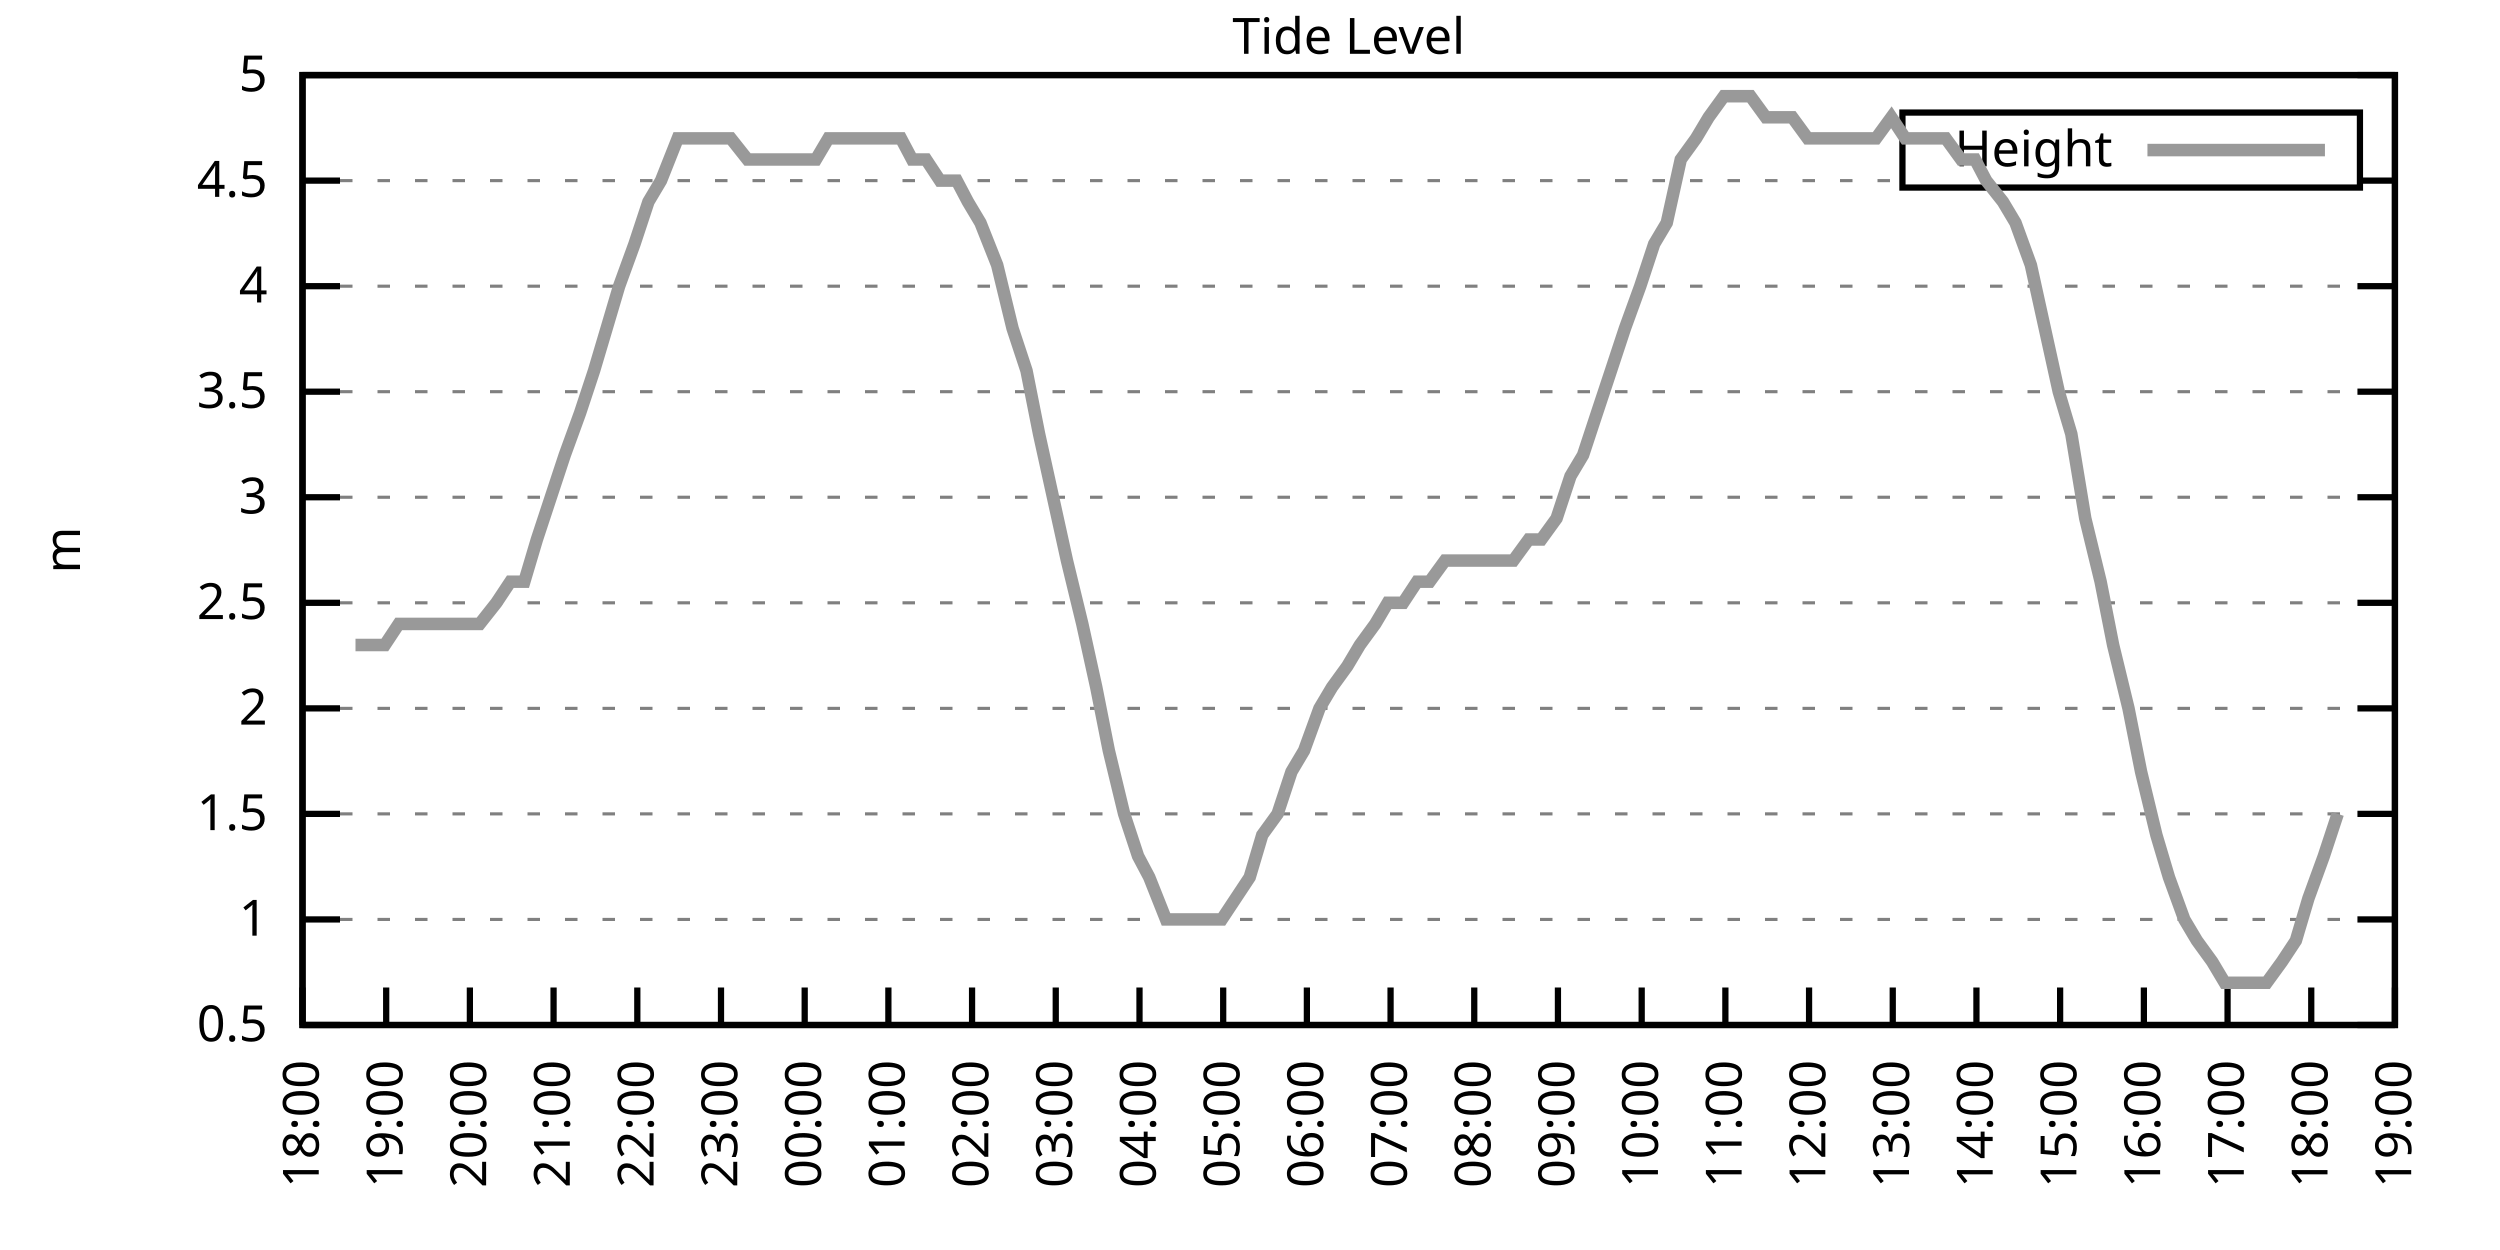
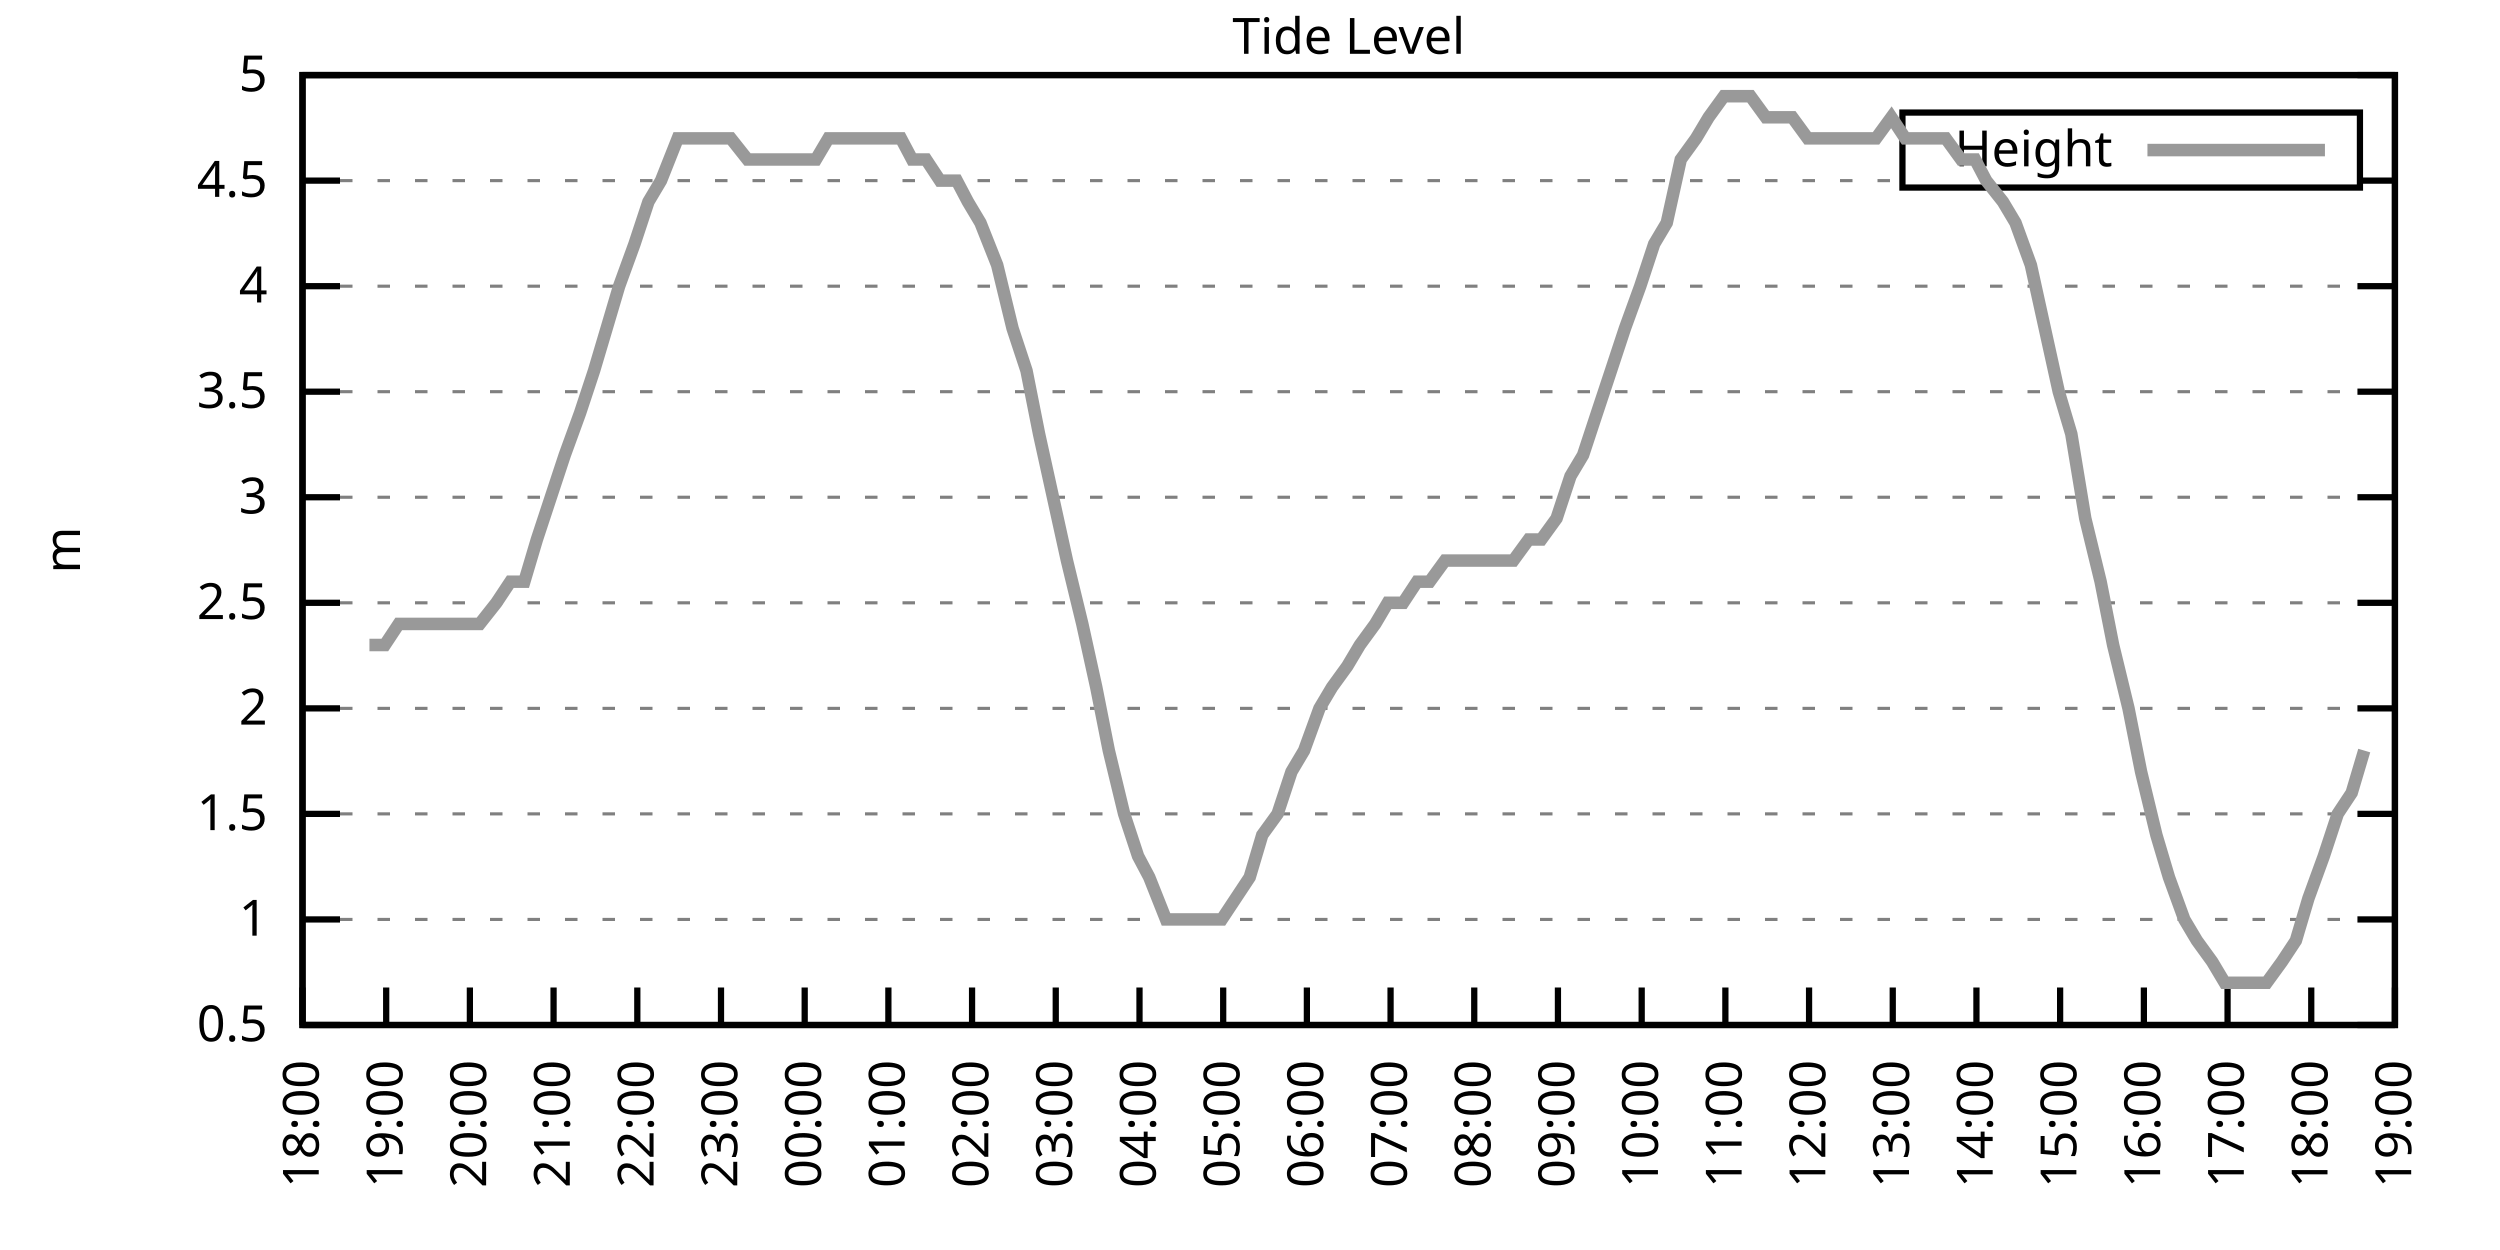
<svg xmlns="http://www.w3.org/2000/svg" xmlns:xlink="http://www.w3.org/1999/xlink" width="400" height="200" viewBox="0 0 400 200">
  <g id="gnuplot_canvas">
    <rect x="0" y="0" width="400" height="200" fill="none" />
    <defs>
      <circle id="gpDot" r="0.5" stroke-width="0.5" stroke="currentColor" />
      <path id="gpPt0" stroke-width="0.333" stroke="currentColor" d="M-1,0 h2 M0,-1 v2" />
      <path id="gpPt1" stroke-width="0.333" stroke="currentColor" d="M-1,-1 L1,1 M1,-1 L-1,1" />
      <path id="gpPt2" stroke-width="0.333" stroke="currentColor" d="M-1,0 L1,0 M0,-1 L0,1 M-1,-1 L1,1 M-1,1 L1,-1" />
      <rect id="gpPt3" stroke-width="0.333" stroke="currentColor" x="-1" y="-1" width="2" height="2" />
      <rect id="gpPt4" stroke-width="0.333" stroke="currentColor" fill="currentColor" x="-1" y="-1" width="2" height="2" />
      <circle id="gpPt5" stroke-width="0.333" stroke="currentColor" cx="0" cy="0" r="1" />
      <use xlink:href="#gpPt5" id="gpPt6" fill="currentColor" stroke="none" />
      <path id="gpPt7" stroke-width="0.333" stroke="currentColor" d="M0,-1.33 L-1.33,0.67 L1.33,0.67 z" />
      <use xlink:href="#gpPt7" id="gpPt8" fill="currentColor" stroke="none" />
      <use xlink:href="#gpPt7" id="gpPt9" stroke="currentColor" transform="rotate(180)" />
      <use xlink:href="#gpPt9" id="gpPt10" fill="currentColor" stroke="none" />
      <use xlink:href="#gpPt3" id="gpPt11" stroke="currentColor" transform="rotate(45)" />
      <use xlink:href="#gpPt11" id="gpPt12" fill="currentColor" stroke="none" />
      <path id="gpPt13" stroke-width="0.333" stroke="currentColor" d="M0,1.330 L1.265,0.411 L0.782,-1.067 L-0.782,-1.076 L-1.265,0.411 z" />
      <use xlink:href="#gpPt13" id="gpPt14" fill="currentColor" stroke="none" />
      <filter id="textbox" filterUnits="objectBoundingBox" x="0" y="0" height="1" width="1">
        <feFlood flood-color="white" flood-opacity="1" result="bgnd" />
        <feComposite in="SourceGraphic" in2="bgnd" operator="atop" />
      </filter>
      <filter id="greybox" filterUnits="objectBoundingBox" x="0" y="0" height="1" width="1">
        <feFlood flood-color="lightgrey" flood-opacity="1" result="grey" />
        <feComposite in="SourceGraphic" in2="grey" operator="atop" />
      </filter>
    </defs>
    <g fill="none" color="white" stroke="currentColor" stroke-width="1.00" stroke-linecap="butt" stroke-linejoin="miter">
</g>
    <g fill="none" color="black" stroke="currentColor" stroke-width="1.00" stroke-linecap="butt" stroke-linejoin="miter">
      <g stroke="none" shape-rendering="crispEdges">
        <polygon fill="rgb(255, 255, 255)" points="48.40,164.00 383.18,164.00 383.18,12.02 48.40,12.02 " />
      </g>
    </g>
    <g fill="none" color="black" stroke="currentColor" stroke-width="1.00" stroke-linecap="butt" stroke-linejoin="miter">
</g>
    <g fill="none" color="black" stroke="black" stroke-width="0.50" stroke-linecap="butt" stroke-linejoin="miter">
</g>
    <g fill="none" color="gray" stroke="currentColor" stroke-width="0.50" stroke-linecap="butt" stroke-linejoin="miter">
      <path stroke="gray" stroke-dasharray="2,4" class="gridline" d="M48.40,164.00 L383.19,164.00  " />
    </g>
    <g fill="none" color="gray" stroke="gray" stroke-width="1.00" stroke-linecap="butt" stroke-linejoin="miter">
</g>
    <g fill="none" color="black" stroke="currentColor" stroke-width="1.00" stroke-linecap="butt" stroke-linejoin="miter">
      <path stroke="black" d="M48.40,164.00 L54.40,164.00 M383.19,164.00 L377.19,164.00  " />
      <g transform="translate(42.80,166.60)" stroke="none" fill="black" font-family="Sans" font-size="8.00" text-anchor="end">
        <text>
          <tspan font-family="Sans"> 0.5</tspan>
        </text>
      </g>
    </g>
    <g fill="none" color="black" stroke="currentColor" stroke-width="1.00" stroke-linecap="butt" stroke-linejoin="miter">
</g>
    <g fill="none" color="black" stroke="black" stroke-width="0.50" stroke-linecap="butt" stroke-linejoin="miter">
</g>
    <g fill="none" color="gray" stroke="currentColor" stroke-width="0.50" stroke-linecap="butt" stroke-linejoin="miter">
      <path stroke="gray" stroke-dasharray="2,4" class="gridline" d="M48.40,147.11 L383.19,147.11  " />
    </g>
    <g fill="none" color="gray" stroke="gray" stroke-width="1.00" stroke-linecap="butt" stroke-linejoin="miter">
</g>
    <g fill="none" color="black" stroke="currentColor" stroke-width="1.00" stroke-linecap="butt" stroke-linejoin="miter">
      <path stroke="black" d="M48.40,147.11 L54.40,147.11 M383.19,147.11 L377.19,147.11  " />
      <g transform="translate(42.80,149.71)" stroke="none" fill="black" font-family="Sans" font-size="8.00" text-anchor="end">
        <text>
          <tspan font-family="Sans"> 1</tspan>
        </text>
      </g>
    </g>
    <g fill="none" color="black" stroke="currentColor" stroke-width="1.00" stroke-linecap="butt" stroke-linejoin="miter">
</g>
    <g fill="none" color="black" stroke="black" stroke-width="0.50" stroke-linecap="butt" stroke-linejoin="miter">
</g>
    <g fill="none" color="gray" stroke="currentColor" stroke-width="0.50" stroke-linecap="butt" stroke-linejoin="miter">
      <path stroke="gray" stroke-dasharray="2,4" class="gridline" d="M48.40,130.22 L383.19,130.22  " />
    </g>
    <g fill="none" color="gray" stroke="gray" stroke-width="1.00" stroke-linecap="butt" stroke-linejoin="miter">
</g>
    <g fill="none" color="black" stroke="currentColor" stroke-width="1.00" stroke-linecap="butt" stroke-linejoin="miter">
      <path stroke="black" d="M48.40,130.22 L54.40,130.22 M383.19,130.22 L377.19,130.22  " />
      <g transform="translate(42.80,132.82)" stroke="none" fill="black" font-family="Sans" font-size="8.00" text-anchor="end">
        <text>
          <tspan font-family="Sans"> 1.5</tspan>
        </text>
      </g>
    </g>
    <g fill="none" color="black" stroke="currentColor" stroke-width="1.00" stroke-linecap="butt" stroke-linejoin="miter">
</g>
    <g fill="none" color="black" stroke="black" stroke-width="0.50" stroke-linecap="butt" stroke-linejoin="miter">
</g>
    <g fill="none" color="gray" stroke="currentColor" stroke-width="0.50" stroke-linecap="butt" stroke-linejoin="miter">
      <path stroke="gray" stroke-dasharray="2,4" class="gridline" d="M48.40,113.34 L383.19,113.34  " />
    </g>
    <g fill="none" color="gray" stroke="gray" stroke-width="1.00" stroke-linecap="butt" stroke-linejoin="miter">
</g>
    <g fill="none" color="black" stroke="currentColor" stroke-width="1.00" stroke-linecap="butt" stroke-linejoin="miter">
      <path stroke="black" d="M48.40,113.34 L54.40,113.34 M383.19,113.34 L377.19,113.34  " />
      <g transform="translate(42.80,115.94)" stroke="none" fill="black" font-family="Sans" font-size="8.00" text-anchor="end">
        <text>
          <tspan font-family="Sans"> 2</tspan>
        </text>
      </g>
    </g>
    <g fill="none" color="black" stroke="currentColor" stroke-width="1.00" stroke-linecap="butt" stroke-linejoin="miter">
</g>
    <g fill="none" color="black" stroke="black" stroke-width="0.50" stroke-linecap="butt" stroke-linejoin="miter">
</g>
    <g fill="none" color="gray" stroke="currentColor" stroke-width="0.50" stroke-linecap="butt" stroke-linejoin="miter">
      <path stroke="gray" stroke-dasharray="2,4" class="gridline" d="M48.40,96.45 L383.19,96.45  " />
    </g>
    <g fill="none" color="gray" stroke="gray" stroke-width="1.00" stroke-linecap="butt" stroke-linejoin="miter">
</g>
    <g fill="none" color="black" stroke="currentColor" stroke-width="1.00" stroke-linecap="butt" stroke-linejoin="miter">
      <path stroke="black" d="M48.40,96.45 L54.40,96.45 M383.19,96.45 L377.19,96.45  " />
      <g transform="translate(42.80,99.05)" stroke="none" fill="black" font-family="Sans" font-size="8.00" text-anchor="end">
        <text>
          <tspan font-family="Sans"> 2.5</tspan>
        </text>
      </g>
    </g>
    <g fill="none" color="black" stroke="currentColor" stroke-width="1.00" stroke-linecap="butt" stroke-linejoin="miter">
</g>
    <g fill="none" color="black" stroke="black" stroke-width="0.50" stroke-linecap="butt" stroke-linejoin="miter">
</g>
    <g fill="none" color="gray" stroke="currentColor" stroke-width="0.50" stroke-linecap="butt" stroke-linejoin="miter">
      <path stroke="gray" stroke-dasharray="2,4" class="gridline" d="M48.40,79.56 L383.19,79.56  " />
    </g>
    <g fill="none" color="gray" stroke="gray" stroke-width="1.00" stroke-linecap="butt" stroke-linejoin="miter">
</g>
    <g fill="none" color="black" stroke="currentColor" stroke-width="1.00" stroke-linecap="butt" stroke-linejoin="miter">
      <path stroke="black" d="M48.40,79.56 L54.40,79.56 M383.19,79.56 L377.19,79.56  " />
      <g transform="translate(42.80,82.16)" stroke="none" fill="black" font-family="Sans" font-size="8.00" text-anchor="end">
        <text>
          <tspan font-family="Sans"> 3</tspan>
        </text>
      </g>
    </g>
    <g fill="none" color="black" stroke="currentColor" stroke-width="1.00" stroke-linecap="butt" stroke-linejoin="miter">
</g>
    <g fill="none" color="black" stroke="black" stroke-width="0.50" stroke-linecap="butt" stroke-linejoin="miter">
</g>
    <g fill="none" color="gray" stroke="currentColor" stroke-width="0.50" stroke-linecap="butt" stroke-linejoin="miter">
      <path stroke="gray" stroke-dasharray="2,4" class="gridline" d="M48.40,62.67 L383.19,62.67  " />
    </g>
    <g fill="none" color="gray" stroke="gray" stroke-width="1.00" stroke-linecap="butt" stroke-linejoin="miter">
</g>
    <g fill="none" color="black" stroke="currentColor" stroke-width="1.00" stroke-linecap="butt" stroke-linejoin="miter">
      <path stroke="black" d="M48.40,62.67 L54.40,62.67 M383.19,62.67 L377.19,62.67  " />
      <g transform="translate(42.80,65.27)" stroke="none" fill="black" font-family="Sans" font-size="8.00" text-anchor="end">
        <text>
          <tspan font-family="Sans"> 3.5</tspan>
        </text>
      </g>
    </g>
    <g fill="none" color="black" stroke="currentColor" stroke-width="1.00" stroke-linecap="butt" stroke-linejoin="miter">
</g>
    <g fill="none" color="black" stroke="black" stroke-width="0.50" stroke-linecap="butt" stroke-linejoin="miter">
</g>
    <g fill="none" color="gray" stroke="currentColor" stroke-width="0.50" stroke-linecap="butt" stroke-linejoin="miter">
      <path stroke="gray" stroke-dasharray="2,4" class="gridline" d="M48.40,45.79 L383.19,45.79  " />
    </g>
    <g fill="none" color="gray" stroke="gray" stroke-width="1.00" stroke-linecap="butt" stroke-linejoin="miter">
</g>
    <g fill="none" color="black" stroke="currentColor" stroke-width="1.00" stroke-linecap="butt" stroke-linejoin="miter">
      <path stroke="black" d="M48.40,45.79 L54.40,45.79 M383.19,45.79 L377.19,45.79  " />
      <g transform="translate(42.80,48.39)" stroke="none" fill="black" font-family="Sans" font-size="8.00" text-anchor="end">
        <text>
          <tspan font-family="Sans"> 4</tspan>
        </text>
      </g>
    </g>
    <g fill="none" color="black" stroke="currentColor" stroke-width="1.00" stroke-linecap="butt" stroke-linejoin="miter">
</g>
    <g fill="none" color="black" stroke="black" stroke-width="0.50" stroke-linecap="butt" stroke-linejoin="miter">
</g>
    <g fill="none" color="gray" stroke="currentColor" stroke-width="0.50" stroke-linecap="butt" stroke-linejoin="miter">
      <path stroke="gray" stroke-dasharray="2,4" class="gridline" d="M48.40,28.90 L304.39,28.90 M377.59,28.90 L383.19,28.90  " />
    </g>
    <g fill="none" color="gray" stroke="gray" stroke-width="1.00" stroke-linecap="butt" stroke-linejoin="miter">
</g>
    <g fill="none" color="black" stroke="currentColor" stroke-width="1.00" stroke-linecap="butt" stroke-linejoin="miter">
      <path stroke="black" d="M48.40,28.90 L54.40,28.90 M383.19,28.90 L377.19,28.90  " />
      <g transform="translate(42.80,31.50)" stroke="none" fill="black" font-family="Sans" font-size="8.00" text-anchor="end">
        <text>
          <tspan font-family="Sans"> 4.5</tspan>
        </text>
      </g>
    </g>
    <g fill="none" color="black" stroke="currentColor" stroke-width="1.00" stroke-linecap="butt" stroke-linejoin="miter">
</g>
    <g fill="none" color="black" stroke="black" stroke-width="0.50" stroke-linecap="butt" stroke-linejoin="miter">
</g>
    <g fill="none" color="gray" stroke="currentColor" stroke-width="0.50" stroke-linecap="butt" stroke-linejoin="miter">
      <path stroke="gray" stroke-dasharray="2,4" class="gridline" d="M48.40,12.01 L383.19,12.01  " />
    </g>
    <g fill="none" color="gray" stroke="gray" stroke-width="1.00" stroke-linecap="butt" stroke-linejoin="miter">
</g>
    <g fill="none" color="black" stroke="currentColor" stroke-width="1.00" stroke-linecap="butt" stroke-linejoin="miter">
      <path stroke="black" d="M48.40,12.01 L54.40,12.01 M383.19,12.01 L377.19,12.01  " />
      <g transform="translate(42.80,14.61)" stroke="none" fill="black" font-family="Sans" font-size="8.00" text-anchor="end">
        <text>
          <tspan font-family="Sans"> 5</tspan>
        </text>
      </g>
    </g>
    <g fill="none" color="black" stroke="currentColor" stroke-width="1.00" stroke-linecap="butt" stroke-linejoin="miter">
      <path stroke="black" d="M48.40,164.00 L48.40,158.00  " />
      <g transform="translate(51.00,169.60) rotate(270.00)" stroke="none" fill="black" font-family="Sans" font-size="8.00" text-anchor="end">
        <text>
          <tspan font-family="Sans">18:00</tspan>
        </text>
      </g>
    </g>
    <g fill="none" color="black" stroke="currentColor" stroke-width="1.00" stroke-linecap="butt" stroke-linejoin="miter">
      <path stroke="black" d="M61.79,164.00 L61.79,158.00  " />
      <g transform="translate(64.39,169.60) rotate(270.00)" stroke="none" fill="black" font-family="Sans" font-size="8.00" text-anchor="end">
        <text>
          <tspan font-family="Sans">19:00</tspan>
        </text>
      </g>
    </g>
    <g fill="none" color="black" stroke="currentColor" stroke-width="1.00" stroke-linecap="butt" stroke-linejoin="miter">
      <path stroke="black" d="M75.18,164.00 L75.18,158.00  " />
      <g transform="translate(77.78,169.60) rotate(270.00)" stroke="none" fill="black" font-family="Sans" font-size="8.00" text-anchor="end">
        <text>
          <tspan font-family="Sans">20:00</tspan>
        </text>
      </g>
    </g>
    <g fill="none" color="black" stroke="currentColor" stroke-width="1.00" stroke-linecap="butt" stroke-linejoin="miter">
      <path stroke="black" d="M88.57,164.00 L88.57,158.00  " />
      <g transform="translate(91.17,169.60) rotate(270.00)" stroke="none" fill="black" font-family="Sans" font-size="8.00" text-anchor="end">
        <text>
          <tspan font-family="Sans">21:00</tspan>
        </text>
      </g>
    </g>
    <g fill="none" color="black" stroke="currentColor" stroke-width="1.00" stroke-linecap="butt" stroke-linejoin="miter">
      <path stroke="black" d="M101.97,164.00 L101.97,158.00  " />
      <g transform="translate(104.57,169.60) rotate(270.00)" stroke="none" fill="black" font-family="Sans" font-size="8.00" text-anchor="end">
        <text>
          <tspan font-family="Sans">22:00</tspan>
        </text>
      </g>
    </g>
    <g fill="none" color="black" stroke="currentColor" stroke-width="1.00" stroke-linecap="butt" stroke-linejoin="miter">
      <path stroke="black" d="M115.36,164.00 L115.36,158.00  " />
      <g transform="translate(117.96,169.60) rotate(270.00)" stroke="none" fill="black" font-family="Sans" font-size="8.00" text-anchor="end">
        <text>
          <tspan font-family="Sans">23:00</tspan>
        </text>
      </g>
    </g>
    <g fill="none" color="black" stroke="currentColor" stroke-width="1.00" stroke-linecap="butt" stroke-linejoin="miter">
      <path stroke="black" d="M128.75,164.00 L128.75,158.00  " />
      <g transform="translate(131.35,169.60) rotate(270.00)" stroke="none" fill="black" font-family="Sans" font-size="8.00" text-anchor="end">
        <text>
          <tspan font-family="Sans">00:00</tspan>
        </text>
      </g>
    </g>
    <g fill="none" color="black" stroke="currentColor" stroke-width="1.00" stroke-linecap="butt" stroke-linejoin="miter">
      <path stroke="black" d="M142.14,164.00 L142.14,158.00  " />
      <g transform="translate(144.74,169.60) rotate(270.00)" stroke="none" fill="black" font-family="Sans" font-size="8.00" text-anchor="end">
        <text>
          <tspan font-family="Sans">01:00</tspan>
        </text>
      </g>
    </g>
    <g fill="none" color="black" stroke="currentColor" stroke-width="1.00" stroke-linecap="butt" stroke-linejoin="miter">
      <path stroke="black" d="M155.53,164.00 L155.53,158.00  " />
      <g transform="translate(158.13,169.60) rotate(270.00)" stroke="none" fill="black" font-family="Sans" font-size="8.00" text-anchor="end">
        <text>
          <tspan font-family="Sans">02:00</tspan>
        </text>
      </g>
    </g>
    <g fill="none" color="black" stroke="currentColor" stroke-width="1.00" stroke-linecap="butt" stroke-linejoin="miter">
      <path stroke="black" d="M168.92,164.00 L168.92,158.00  " />
      <g transform="translate(171.52,169.60) rotate(270.00)" stroke="none" fill="black" font-family="Sans" font-size="8.00" text-anchor="end">
        <text>
          <tspan font-family="Sans">03:00</tspan>
        </text>
      </g>
    </g>
    <g fill="none" color="black" stroke="currentColor" stroke-width="1.00" stroke-linecap="butt" stroke-linejoin="miter">
      <path stroke="black" d="M182.32,164.00 L182.32,158.00  " />
      <g transform="translate(184.92,169.60) rotate(270.00)" stroke="none" fill="black" font-family="Sans" font-size="8.00" text-anchor="end">
        <text>
          <tspan font-family="Sans">04:00</tspan>
        </text>
      </g>
    </g>
    <g fill="none" color="black" stroke="currentColor" stroke-width="1.00" stroke-linecap="butt" stroke-linejoin="miter">
      <path stroke="black" d="M195.71,164.00 L195.71,158.00  " />
      <g transform="translate(198.31,169.60) rotate(270.00)" stroke="none" fill="black" font-family="Sans" font-size="8.00" text-anchor="end">
        <text>
          <tspan font-family="Sans">05:00</tspan>
        </text>
      </g>
    </g>
    <g fill="none" color="black" stroke="currentColor" stroke-width="1.00" stroke-linecap="butt" stroke-linejoin="miter">
      <path stroke="black" d="M209.10,164.00 L209.10,158.00  " />
      <g transform="translate(211.70,169.60) rotate(270.00)" stroke="none" fill="black" font-family="Sans" font-size="8.00" text-anchor="end">
        <text>
          <tspan font-family="Sans">06:00</tspan>
        </text>
      </g>
    </g>
    <g fill="none" color="black" stroke="currentColor" stroke-width="1.00" stroke-linecap="butt" stroke-linejoin="miter">
      <path stroke="black" d="M222.49,164.00 L222.49,158.00  " />
      <g transform="translate(225.09,169.60) rotate(270.00)" stroke="none" fill="black" font-family="Sans" font-size="8.00" text-anchor="end">
        <text>
          <tspan font-family="Sans">07:00</tspan>
        </text>
      </g>
    </g>
    <g fill="none" color="black" stroke="currentColor" stroke-width="1.00" stroke-linecap="butt" stroke-linejoin="miter">
      <path stroke="black" d="M235.88,164.00 L235.88,158.00  " />
      <g transform="translate(238.48,169.60) rotate(270.00)" stroke="none" fill="black" font-family="Sans" font-size="8.00" text-anchor="end">
        <text>
          <tspan font-family="Sans">08:00</tspan>
        </text>
      </g>
    </g>
    <g fill="none" color="black" stroke="currentColor" stroke-width="1.00" stroke-linecap="butt" stroke-linejoin="miter">
      <path stroke="black" d="M249.27,164.00 L249.27,158.00  " />
      <g transform="translate(251.87,169.60) rotate(270.00)" stroke="none" fill="black" font-family="Sans" font-size="8.00" text-anchor="end">
        <text>
          <tspan font-family="Sans">09:00</tspan>
        </text>
      </g>
    </g>
    <g fill="none" color="black" stroke="currentColor" stroke-width="1.00" stroke-linecap="butt" stroke-linejoin="miter">
      <path stroke="black" d="M262.67,164.00 L262.67,158.00  " />
      <g transform="translate(265.27,169.60) rotate(270.00)" stroke="none" fill="black" font-family="Sans" font-size="8.00" text-anchor="end">
        <text>
          <tspan font-family="Sans">10:00</tspan>
        </text>
      </g>
    </g>
    <g fill="none" color="black" stroke="currentColor" stroke-width="1.00" stroke-linecap="butt" stroke-linejoin="miter">
      <path stroke="black" d="M276.06,164.00 L276.06,158.00  " />
      <g transform="translate(278.66,169.60) rotate(270.00)" stroke="none" fill="black" font-family="Sans" font-size="8.00" text-anchor="end">
        <text>
          <tspan font-family="Sans">11:00</tspan>
        </text>
      </g>
    </g>
    <g fill="none" color="black" stroke="currentColor" stroke-width="1.00" stroke-linecap="butt" stroke-linejoin="miter">
      <path stroke="black" d="M289.45,164.00 L289.45,158.00  " />
      <g transform="translate(292.05,169.60) rotate(270.00)" stroke="none" fill="black" font-family="Sans" font-size="8.00" text-anchor="end">
        <text>
          <tspan font-family="Sans">12:00</tspan>
        </text>
      </g>
    </g>
    <g fill="none" color="black" stroke="currentColor" stroke-width="1.00" stroke-linecap="butt" stroke-linejoin="miter">
      <path stroke="black" d="M302.84,164.00 L302.84,158.00  " />
      <g transform="translate(305.44,169.60) rotate(270.00)" stroke="none" fill="black" font-family="Sans" font-size="8.00" text-anchor="end">
        <text>
          <tspan font-family="Sans">13:00</tspan>
        </text>
      </g>
    </g>
    <g fill="none" color="black" stroke="currentColor" stroke-width="1.00" stroke-linecap="butt" stroke-linejoin="miter">
      <path stroke="black" d="M316.23,164.00 L316.23,158.00  " />
      <g transform="translate(318.83,169.60) rotate(270.00)" stroke="none" fill="black" font-family="Sans" font-size="8.00" text-anchor="end">
        <text>
          <tspan font-family="Sans">14:00</tspan>
        </text>
      </g>
    </g>
    <g fill="none" color="black" stroke="currentColor" stroke-width="1.00" stroke-linecap="butt" stroke-linejoin="miter">
      <path stroke="black" d="M329.62,164.00 L329.62,158.00  " />
      <g transform="translate(332.22,169.60) rotate(270.00)" stroke="none" fill="black" font-family="Sans" font-size="8.00" text-anchor="end">
        <text>
          <tspan font-family="Sans">15:00</tspan>
        </text>
      </g>
    </g>
    <g fill="none" color="black" stroke="currentColor" stroke-width="1.00" stroke-linecap="butt" stroke-linejoin="miter">
      <path stroke="black" d="M343.02,164.00 L343.02,158.00  " />
      <g transform="translate(345.62,169.60) rotate(270.00)" stroke="none" fill="black" font-family="Sans" font-size="8.00" text-anchor="end">
        <text>
          <tspan font-family="Sans">16:00</tspan>
        </text>
      </g>
    </g>
    <g fill="none" color="black" stroke="currentColor" stroke-width="1.00" stroke-linecap="butt" stroke-linejoin="miter">
      <path stroke="black" d="M356.41,164.00 L356.41,158.00  " />
      <g transform="translate(359.01,169.60) rotate(270.00)" stroke="none" fill="black" font-family="Sans" font-size="8.00" text-anchor="end">
        <text>
          <tspan font-family="Sans">17:00</tspan>
        </text>
      </g>
    </g>
    <g fill="none" color="black" stroke="currentColor" stroke-width="1.00" stroke-linecap="butt" stroke-linejoin="miter">
      <path stroke="black" d="M369.80,164.00 L369.80,158.00  " />
      <g transform="translate(372.40,169.60) rotate(270.00)" stroke="none" fill="black" font-family="Sans" font-size="8.00" text-anchor="end">
        <text>
          <tspan font-family="Sans">18:00</tspan>
        </text>
      </g>
    </g>
    <g fill="none" color="black" stroke="currentColor" stroke-width="1.00" stroke-linecap="butt" stroke-linejoin="miter">
      <path stroke="black" d="M383.19,164.00 L383.19,158.00  " />
      <g transform="translate(385.79,169.60) rotate(270.00)" stroke="none" fill="black" font-family="Sans" font-size="8.00" text-anchor="end">
        <text>
          <tspan font-family="Sans">19:00</tspan>
        </text>
      </g>
    </g>
    <g fill="none" color="black" stroke="currentColor" stroke-width="1.00" stroke-linecap="butt" stroke-linejoin="miter">
</g>
    <g fill="none" color="black" stroke="currentColor" stroke-width="1.00" stroke-linecap="butt" stroke-linejoin="miter">
      <path stroke="black" d="M48.40,12.01 L48.40,164.00 L383.19,164.00 L383.19,12.01 L48.40,12.01 Z  " />
    </g>
    <g fill="none" color="black" stroke="currentColor" stroke-width="1.00" stroke-linecap="butt" stroke-linejoin="miter">
</g>
    <g fill="none" color="black" stroke="currentColor" stroke-width="1.00" stroke-linecap="butt" stroke-linejoin="miter">
      <path stroke="black" d="M304.39,30.01 L304.39,18.01 L377.59,18.01 L377.59,30.01 L304.39,30.01 Z  " />
    </g>
    <g id="Tide_level_plot_1">
      <g fill="none" color="white" stroke="black" stroke-width="2.00" stroke-linecap="butt" stroke-linejoin="miter">
</g>
      <g fill="none" color="black" stroke="currentColor" stroke-width="2.00" stroke-linecap="butt" stroke-linejoin="miter">
        <g transform="translate(337.99,26.61)" stroke="none" fill="black" font-family="Sans" font-size="8.00" text-anchor="end">
          <text>
            <tspan font-family="Sans">Height</tspan>
          </text>
        </g>
      </g>
      <g fill="none" color="black" stroke="currentColor" stroke-width="2.00" stroke-linecap="butt" stroke-linejoin="miter">
-         <path stroke="rgb(153, 153, 153)" d="M343.59,24.01 L371.99,24.01 M56.88,103.20 L59.11,103.20 L61.57,103.20 L63.80,99.83 L65.81,99.83 L68.26,99.83   L70.05,99.83 L72.73,99.83 L74.51,99.83 L76.75,99.83 L79.42,96.45 L81.66,93.07 L83.89,93.07 L85.90,86.32   L88.13,79.56 L90.36,72.81 L92.82,66.05 L95.05,59.30 L97.06,52.54 L99.06,45.79 L101.52,39.03 L103.75,32.28   L105.76,28.90 L108.44,22.14 L110.45,22.14 L112.90,22.14 L114.91,22.14 L116.92,22.14 L119.60,25.52 L121.61,25.52   L123.62,25.52 L126.29,25.52 L128.30,25.52 L130.54,25.52 L132.54,22.14 L135.00,22.14 L137.45,22.14 L139.24,22.14   L141.92,22.14 L144.15,22.14 L145.94,25.52 L148.17,25.52 L150.40,28.90 L153.08,28.90 L154.86,32.28 L156.87,35.65   L159.55,42.41 L162.01,52.54 L164.24,59.30 L166.25,69.43 L168.48,79.56 L170.71,89.69 L173.17,99.83 L175.40,109.96   L177.41,120.09 L179.86,130.22 L182.09,136.98 L183.88,140.36 L186.56,147.11 L188.79,147.11 L190.80,147.11 L193.25,147.11   L195.48,147.11 L197.72,143.73 L199.95,140.36 L201.96,133.60 L204.41,130.22 L206.64,123.47 L208.65,120.09 L211.11,113.34   L213.12,109.96 L215.57,106.58 L217.58,103.20 L220.04,99.83 L222.04,96.45 L224.50,96.45 L226.73,93.07 L228.74,93.07   L231.20,89.69 L233.43,89.69 L235.44,89.69 L237.89,89.69 L239.90,89.69 L242.13,89.69 L244.59,86.32 L246.60,86.32   L249.05,82.94 L251.28,76.18 L253.29,72.81 L255.52,66.05 L257.76,59.30 L259.99,52.54 L262.44,45.79 L264.67,39.03   L266.68,35.65 L268.92,25.52 L271.37,22.14 L273.38,18.77 L275.83,15.39 L277.84,15.39 L280.07,15.39 L282.53,18.77   L284.32,18.77 L286.77,18.77 L289.23,22.14 L291.23,22.14 L293.69,22.14 L295.92,22.14 L297.71,22.14 L300.16,22.14   L302.62,18.77 L304.85,22.14 L307.08,22.14 L309.31,22.14 L311.32,22.14 L313.78,25.52 L316.01,25.52 L317.79,28.90   L320.47,32.28 L322.48,35.65 L324.94,42.41 L327.17,52.54 L329.40,62.67 L331.41,69.43 L333.64,82.94 L336.10,93.07   L338.10,103.20 L340.56,113.34 L342.57,123.47 L345.02,133.60 L347.03,140.36 L349.49,147.11 L351.50,150.49 L353.95,153.87   L355.96,157.24 L358.42,157.24 L360.65,157.24 L362.66,157.24 L365.11,153.87 L367.34,150.49 L369.35,143.73 L371.81,136.98   L374.04,130.22  " />
+         <path stroke="rgb(153, 153, 153)" d="M343.59,24.01 L371.99,24.01 M59.11,103.20 L61.57,103.20 L63.80,99.83 L65.81,99.83 L68.26,99.83 L70.05,99.83   L72.73,99.83 L74.51,99.83 L76.75,99.83 L79.42,96.45 L81.66,93.07 L83.89,93.07 L85.90,86.32 L88.13,79.56   L90.36,72.81 L92.82,66.05 L95.05,59.30 L97.06,52.54 L99.06,45.79 L101.52,39.03 L103.75,32.28 L105.76,28.90   L108.44,22.14 L110.45,22.14 L112.90,22.14 L114.91,22.14 L116.92,22.14 L119.60,25.52 L121.61,25.52 L123.62,25.52   L126.29,25.52 L128.30,25.52 L130.54,25.52 L132.54,22.14 L135.00,22.14 L137.45,22.14 L139.24,22.14 L141.92,22.14   L144.15,22.14 L145.94,25.52 L148.17,25.52 L150.40,28.90 L153.08,28.90 L154.86,32.28 L156.87,35.65 L159.55,42.41   L162.01,52.54 L164.24,59.30 L166.25,69.43 L168.48,79.56 L170.71,89.69 L173.17,99.83 L175.40,109.96 L177.41,120.09   L179.86,130.22 L182.09,136.98 L183.88,140.36 L186.56,147.11 L188.79,147.11 L190.80,147.11 L193.25,147.11 L195.48,147.11   L197.72,143.73 L199.95,140.36 L201.96,133.60 L204.41,130.22 L206.64,123.47 L208.65,120.09 L211.11,113.34 L213.12,109.96   L215.57,106.58 L217.58,103.20 L220.04,99.83 L222.04,96.45 L224.50,96.45 L226.73,93.07 L228.74,93.07 L231.20,89.69   L233.43,89.69 L235.44,89.69 L237.89,89.69 L239.90,89.69 L242.13,89.69 L244.59,86.32 L246.60,86.32 L249.05,82.94   L251.28,76.18 L253.29,72.81 L255.52,66.05 L257.76,59.30 L259.99,52.54 L262.44,45.79 L264.67,39.03 L266.68,35.65   L268.92,25.52 L271.37,22.14 L273.38,18.77 L275.83,15.39 L277.84,15.39 L280.07,15.39 L282.53,18.77 L284.32,18.77   L286.77,18.77 L289.23,22.14 L291.23,22.14 L293.69,22.14 L295.92,22.14 L297.71,22.14 L300.16,22.14 L302.62,18.77   L304.85,22.14 L307.08,22.14 L309.31,22.14 L311.32,22.14 L313.78,25.52 L316.01,25.52 L317.79,28.90 L320.47,32.28   L322.48,35.65 L324.94,42.41 L327.17,52.54 L329.40,62.67 L331.41,69.43 L333.64,82.94 L336.10,93.07 L338.10,103.20   L340.56,113.34 L342.57,123.47 L345.02,133.60 L347.03,140.36 L349.49,147.11 L351.50,150.49 L353.95,153.87 L355.96,157.24   L358.42,157.24 L360.65,157.24 L362.66,157.24 L365.11,153.87 L367.34,150.49 L369.35,143.73 L371.81,136.98 L374.04,130.22   L376.27,126.85 L378.28,120.09  " />
      </g>
    </g>
    <g fill="none" color="black" stroke="currentColor" stroke-width="2.00" stroke-linecap="butt" stroke-linejoin="miter">
</g>
    <g fill="none" color="black" stroke="black" stroke-width="1.00" stroke-linecap="butt" stroke-linejoin="miter">
</g>
    <g fill="none" color="black" stroke="currentColor" stroke-width="1.00" stroke-linecap="butt" stroke-linejoin="miter">
      <path stroke="black" d="M48.40,12.01 L48.40,164.00 L383.19,164.00 L383.19,12.01 L48.40,12.01 Z  " />
      <g transform="translate(12.80,88.01) rotate(270.00)" stroke="none" fill="black" font-family="Sans" font-size="8.00" text-anchor="middle">
        <text>
          <tspan font-family="Sans">m</tspan>
        </text>
      </g>
    </g>
    <g fill="none" color="black" stroke="currentColor" stroke-width="1.00" stroke-linecap="butt" stroke-linejoin="miter">
</g>
    <g fill="none" color="black" stroke="currentColor" stroke-width="1.00" stroke-linecap="butt" stroke-linejoin="miter">
      <g transform="translate(215.79,8.61)" stroke="none" fill="black" font-family="Sans" font-size="8.00" text-anchor="middle">
        <text>
          <tspan font-family="Sans">Tide Level</tspan>
        </text>
      </g>
    </g>
    <g fill="none" color="black" stroke="currentColor" stroke-width="1.00" stroke-linecap="butt" stroke-linejoin="miter">
</g>
  </g>
</svg>
